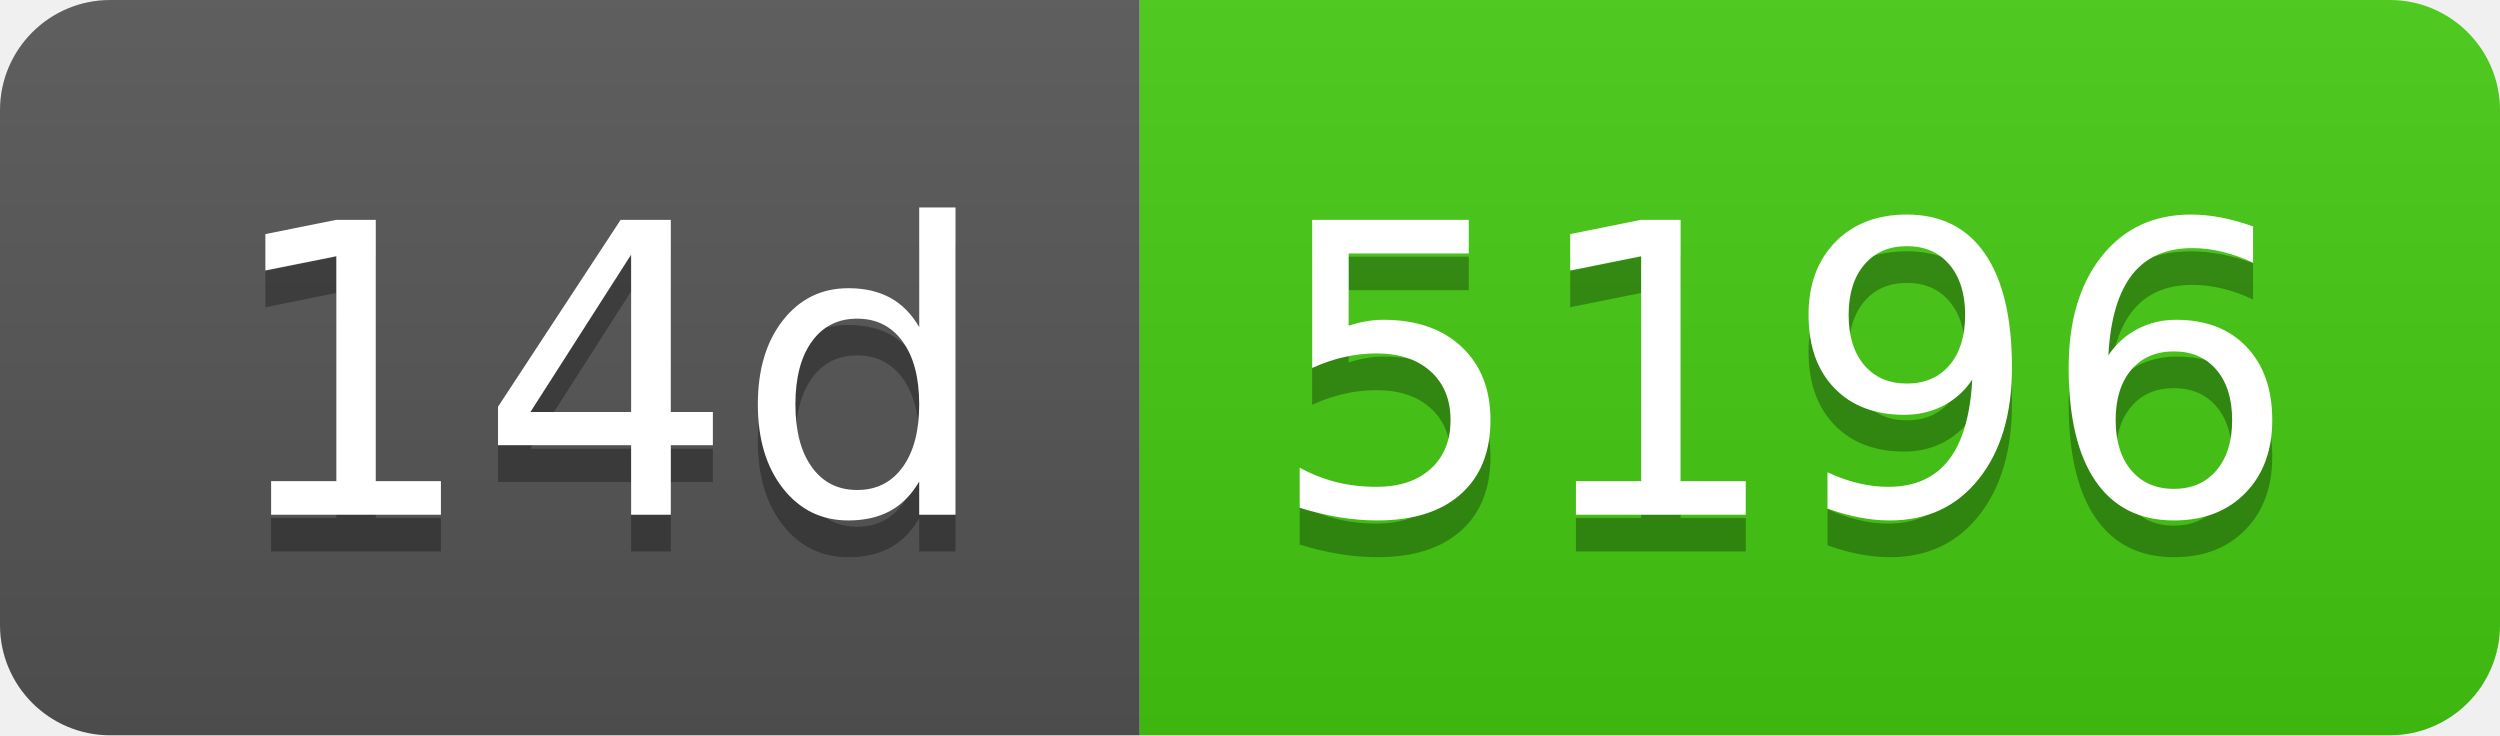
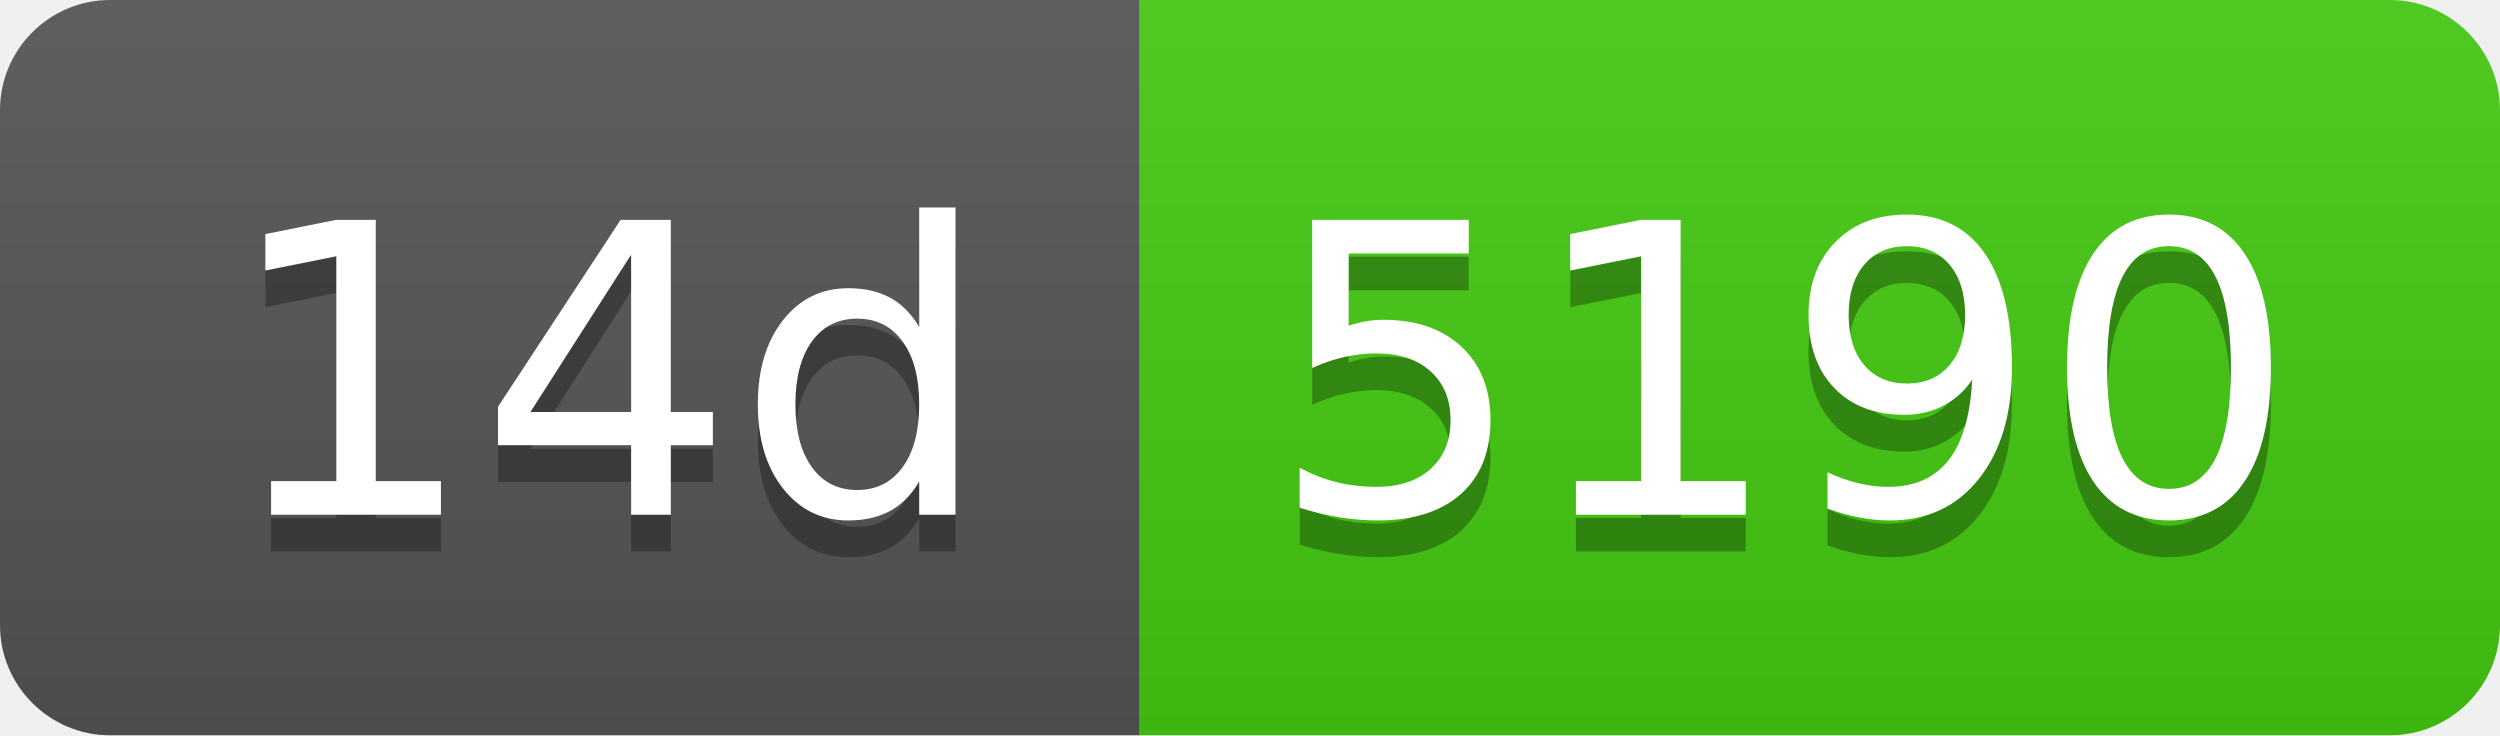
- <svg xmlns="http://www.w3.org/2000/svg" width="68" height="20" role="img" aria-label="14d: 5196">
+ <svg xmlns="http://www.w3.org/2000/svg" width="68" height="20" role="img" aria-label="14d: 5190">
  <linearGradient id="s" x2="0" y2="100%">
    <stop offset="0" stop-color="#bbb" stop-opacity=".1" />
    <stop offset="1" stop-opacity=".1" />
  </linearGradient>
  <clipPath id="r">
    <rect width="68" height="20" rx="3" fill="#fff" />
  </clipPath>
  <g clip-path="url(#r)">
    <rect width="31" height="20" fill="#555" />
    <rect x="31" width="37" height="20" fill="#4c1" />
    <rect width="68" height="20" fill="url(#s)" />
  </g>
  <g fill="#fff" text-anchor="middle" font-family="Verdana,Geneva,DejaVu Sans,sans-serif" text-rendering="geometricPrecision" font-size="110">
    <text aria-hidden="true" x="165" y="150" fill="#010101" fill-opacity=".3" transform="scale(.1)" textLength="210">14d</text>
    <text x="165" y="140" transform="scale(.1)" fill="#fff" textLength="210">14d</text>
-     <text aria-hidden="true" x="485" y="150" fill="#010101" fill-opacity=".3" transform="scale(.1)" textLength="270">5196</text>
-     <text x="485" y="140" transform="scale(.1)" fill="#fff" textLength="270">5196</text>
+     <text aria-hidden="true" x="485" y="150" fill="#010101" fill-opacity=".3" transform="scale(.1)" textLength="270">5190</text>
+     <text x="485" y="140" transform="scale(.1)" fill="#fff" textLength="270">5190</text>
  </g>
</svg>
